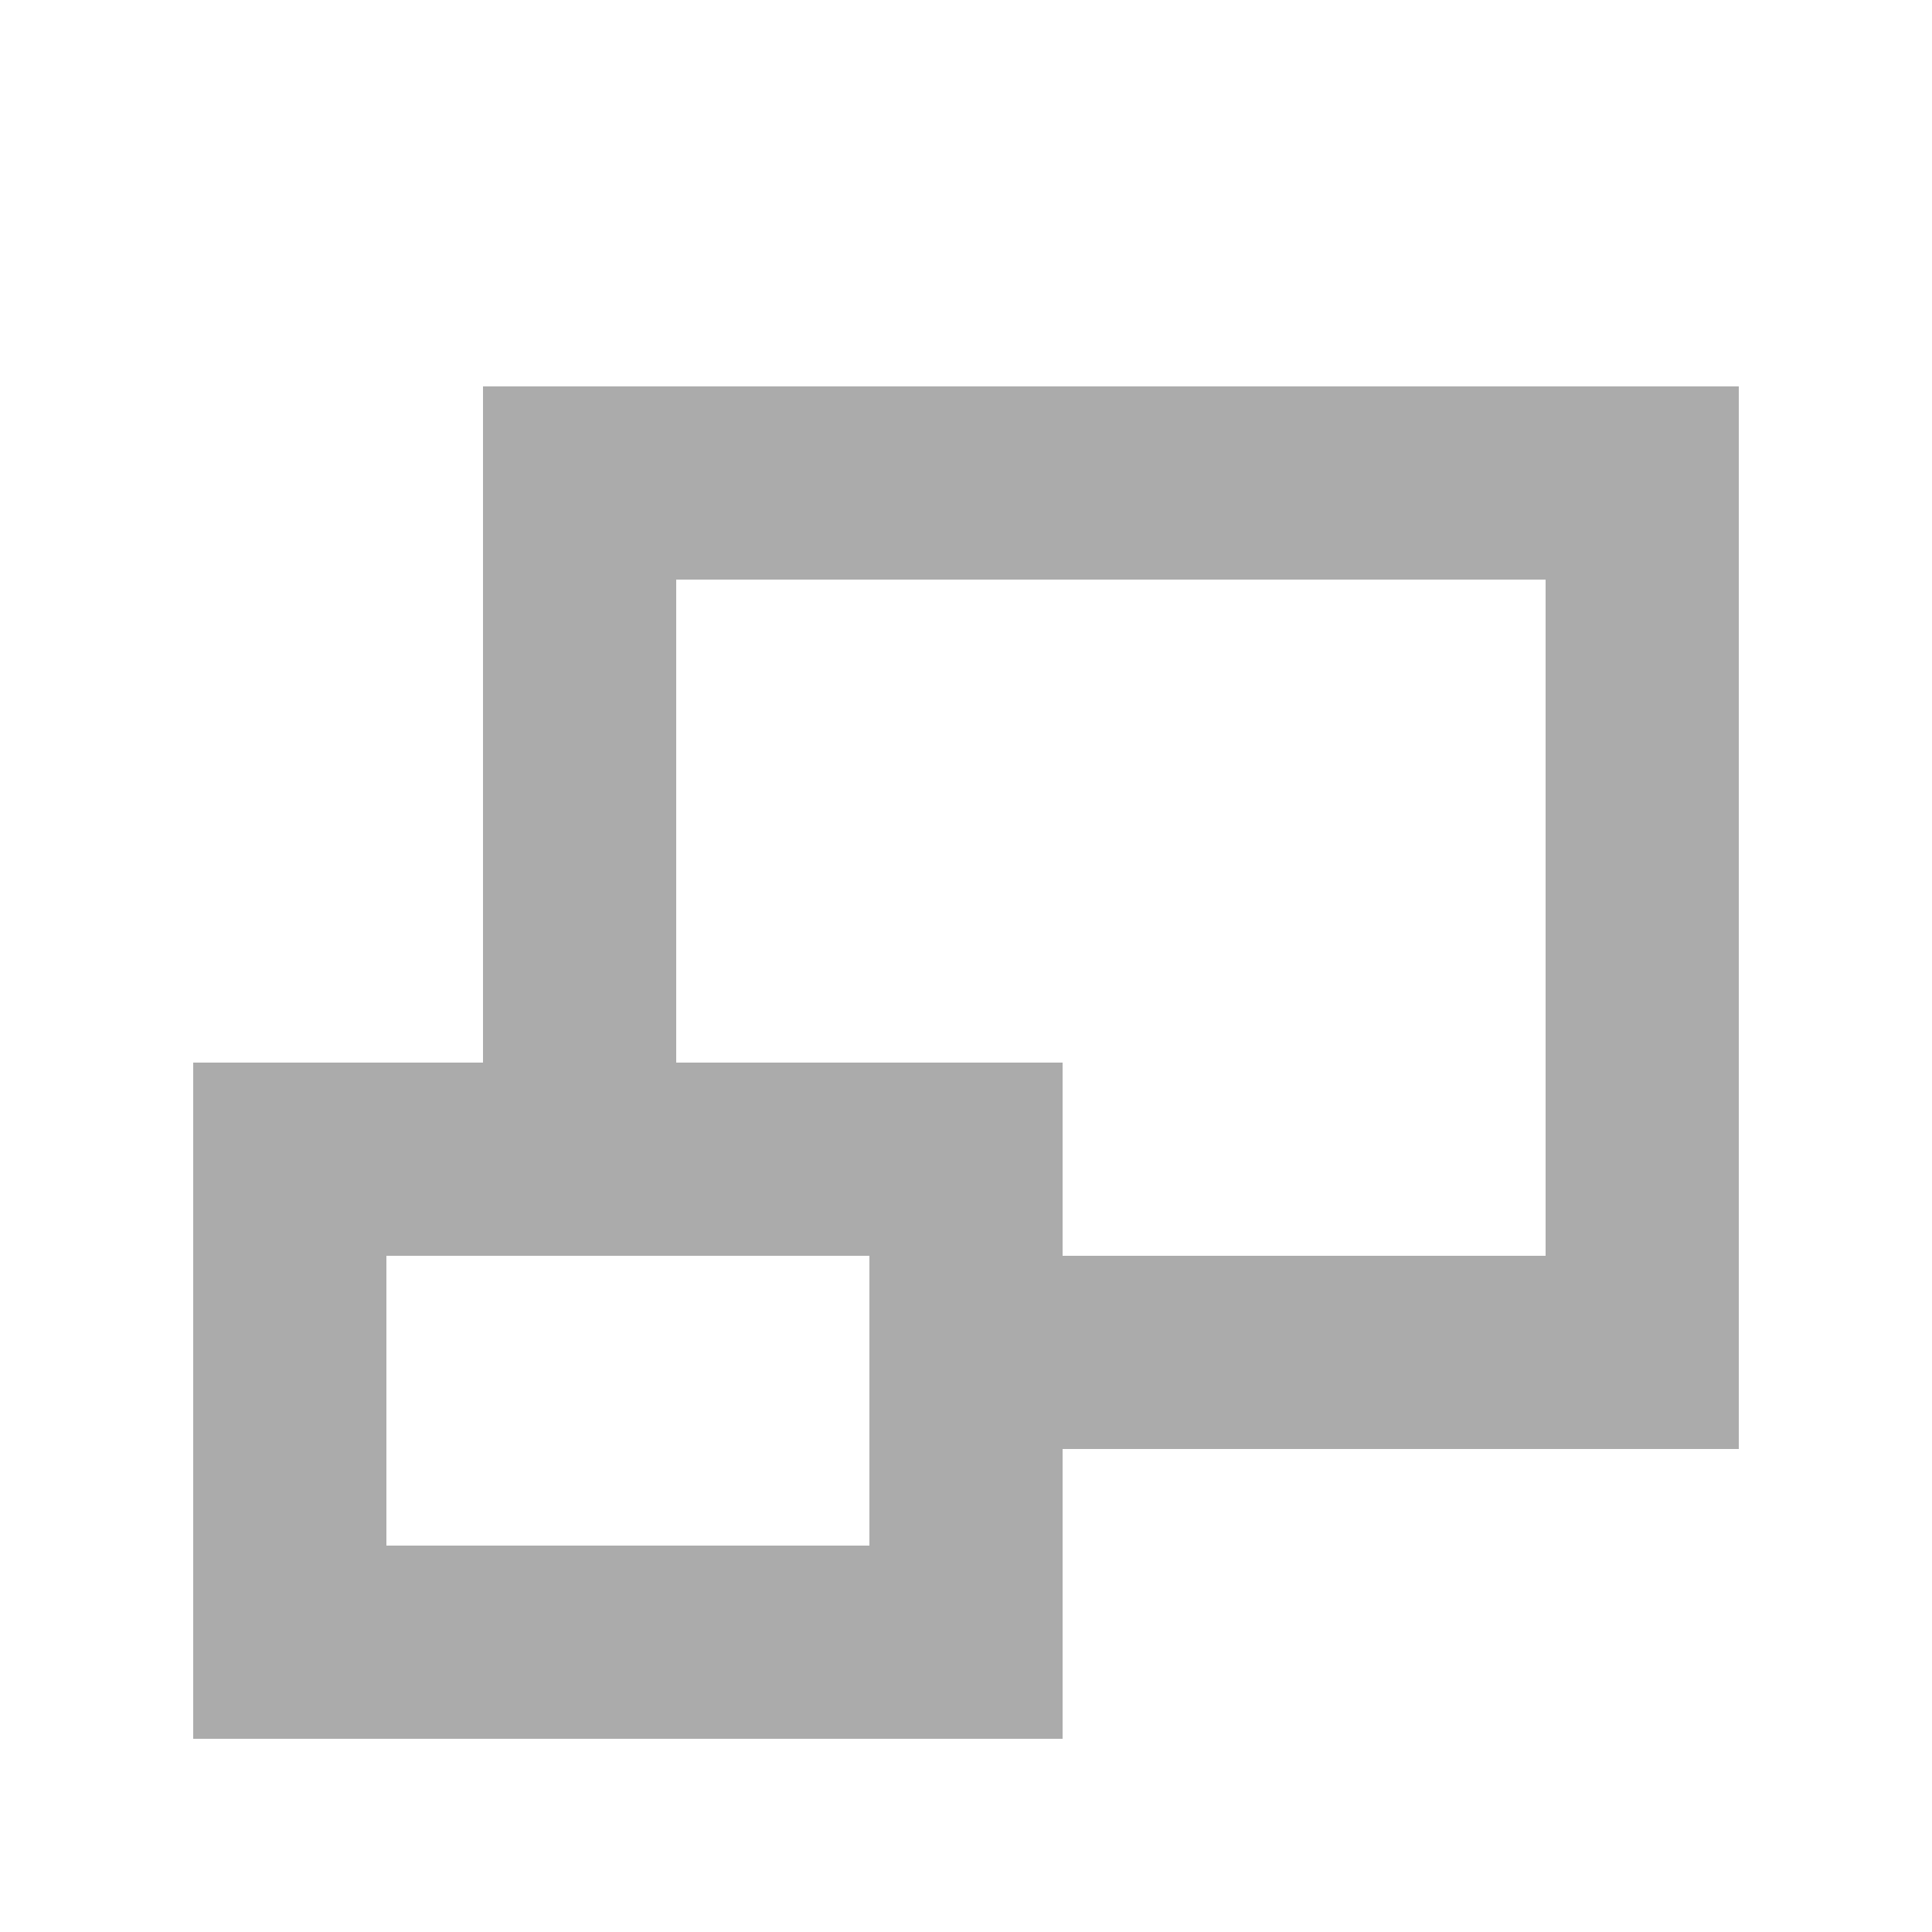
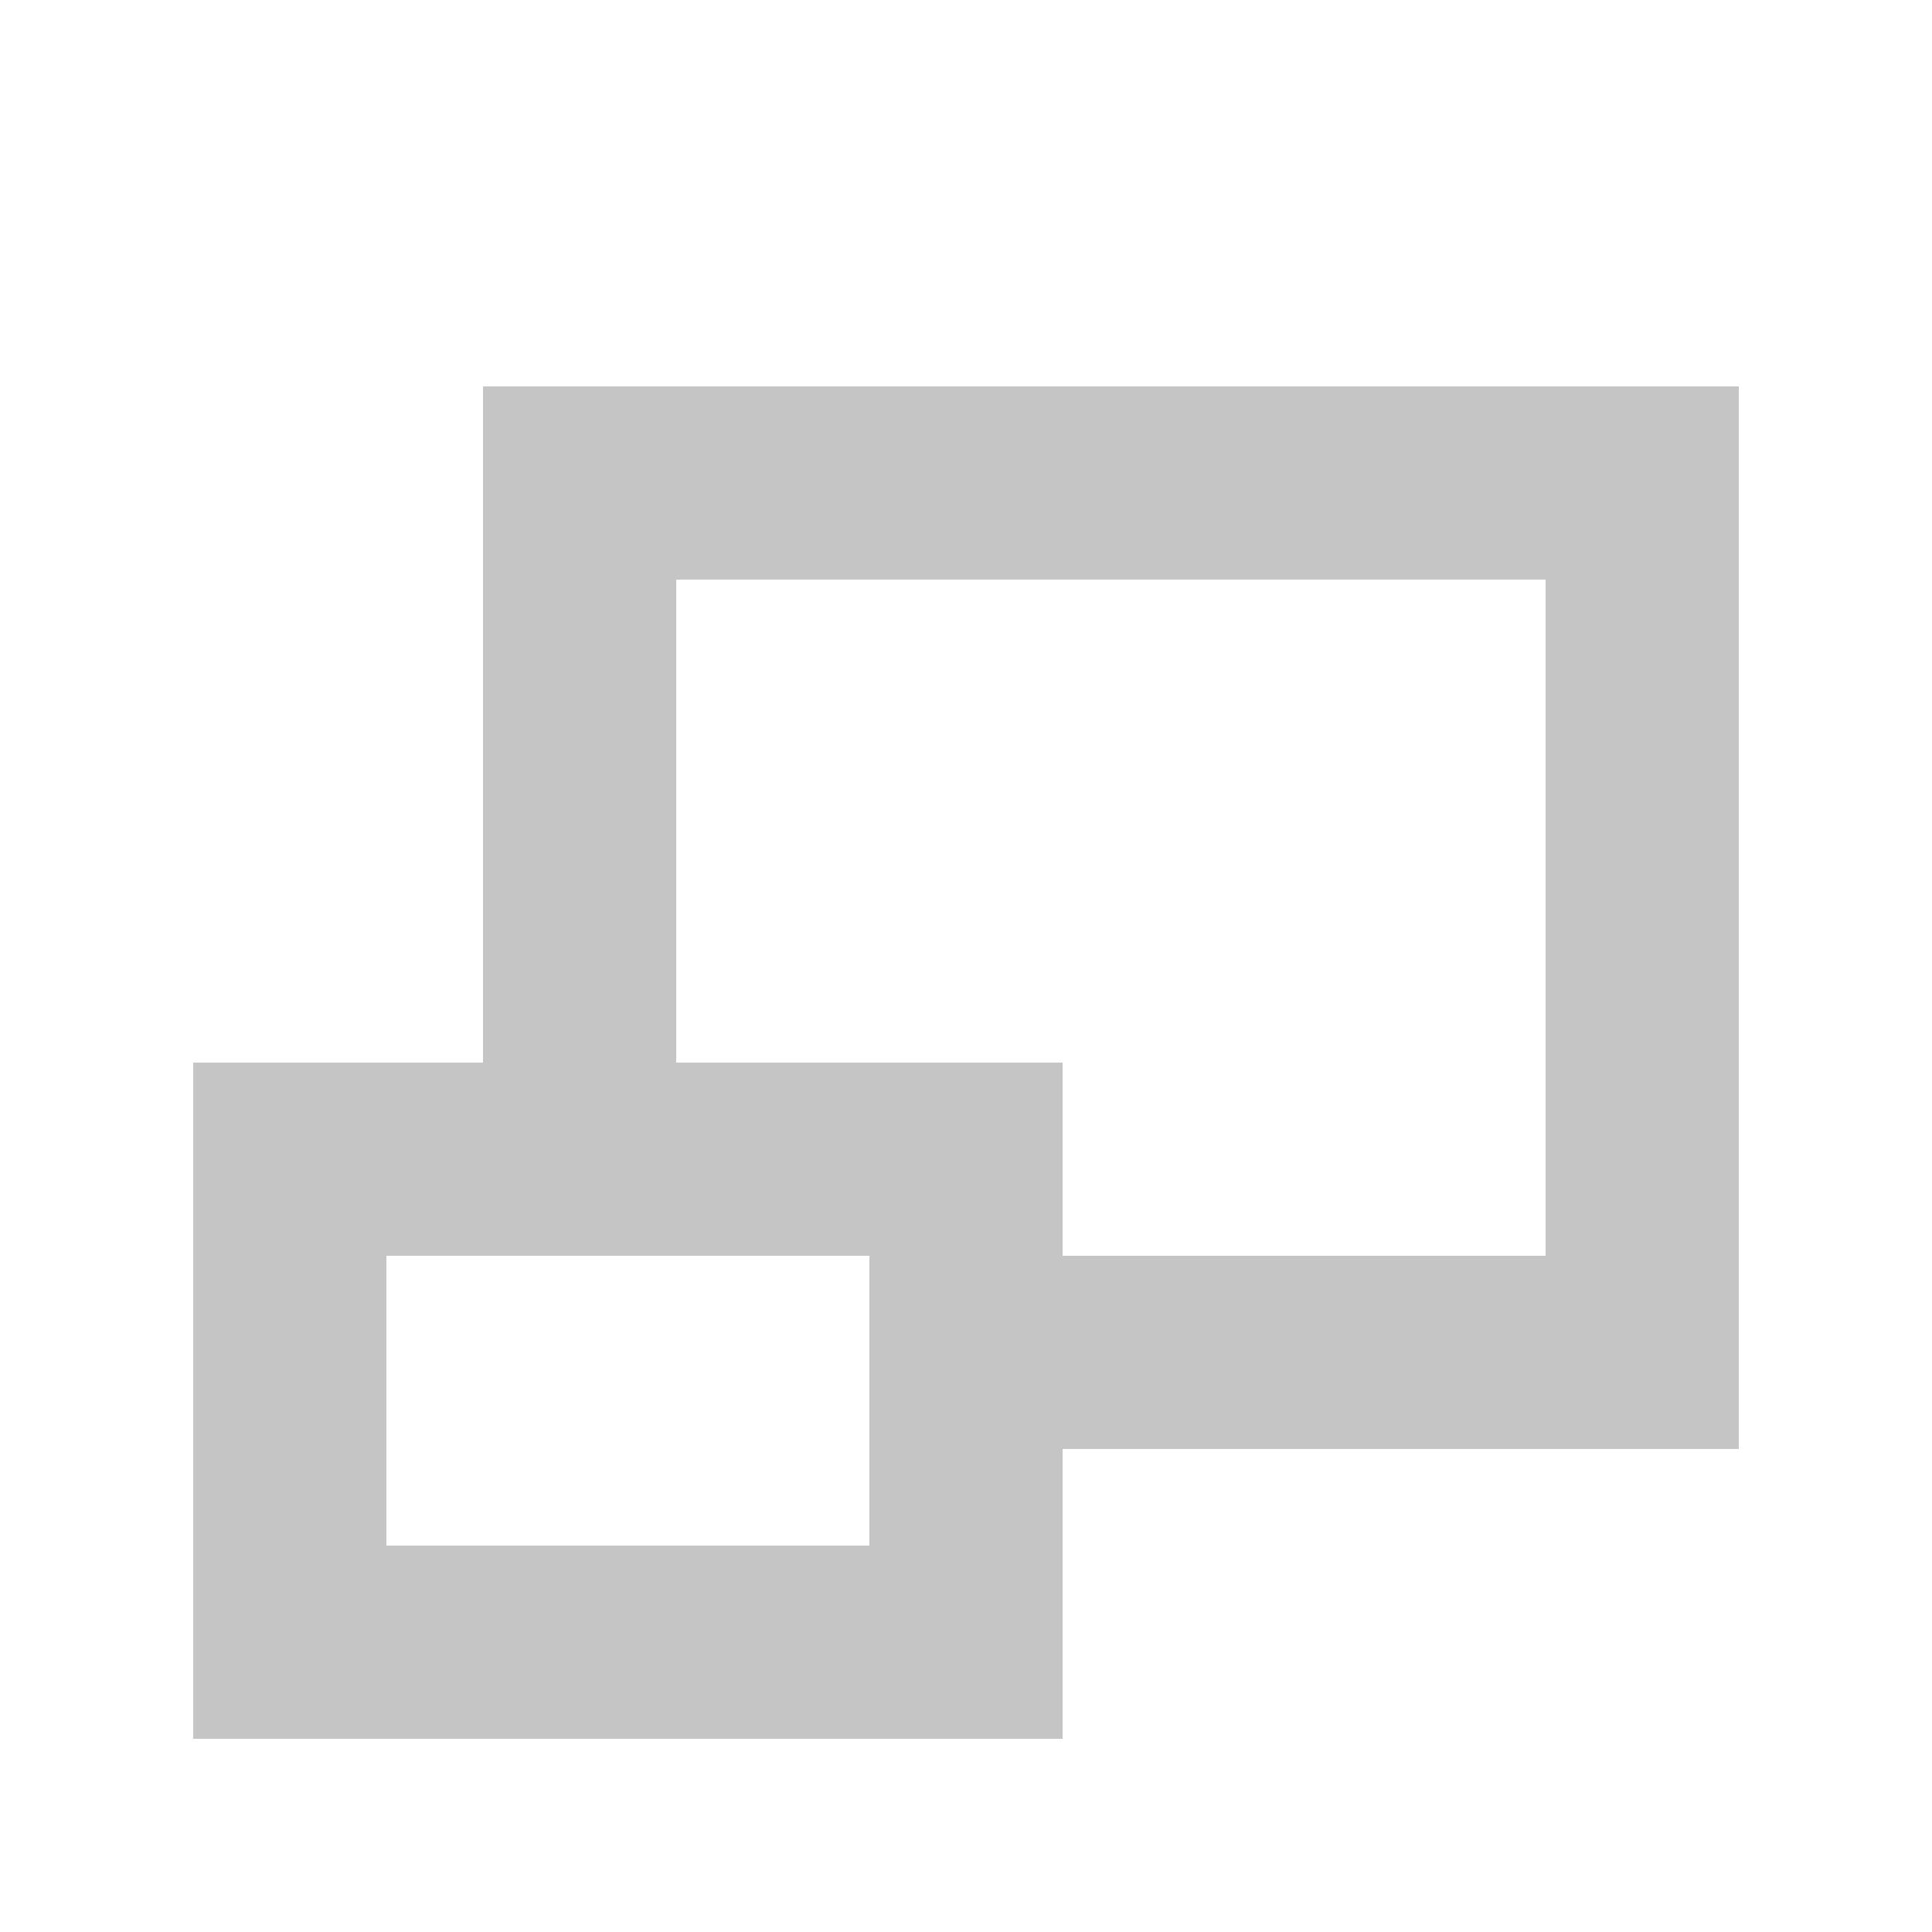
<svg xmlns="http://www.w3.org/2000/svg" width="20" height="20">
-   <g opacity=".33">
+   <g fill="#c5c5c5">
    <path d="M18 4v11h-8v-2h6V6H7v6H5V4z" />
    <path d="M11 11v7H2v-7zm-2 2H4v3h5z" />
  </g>
</svg>
